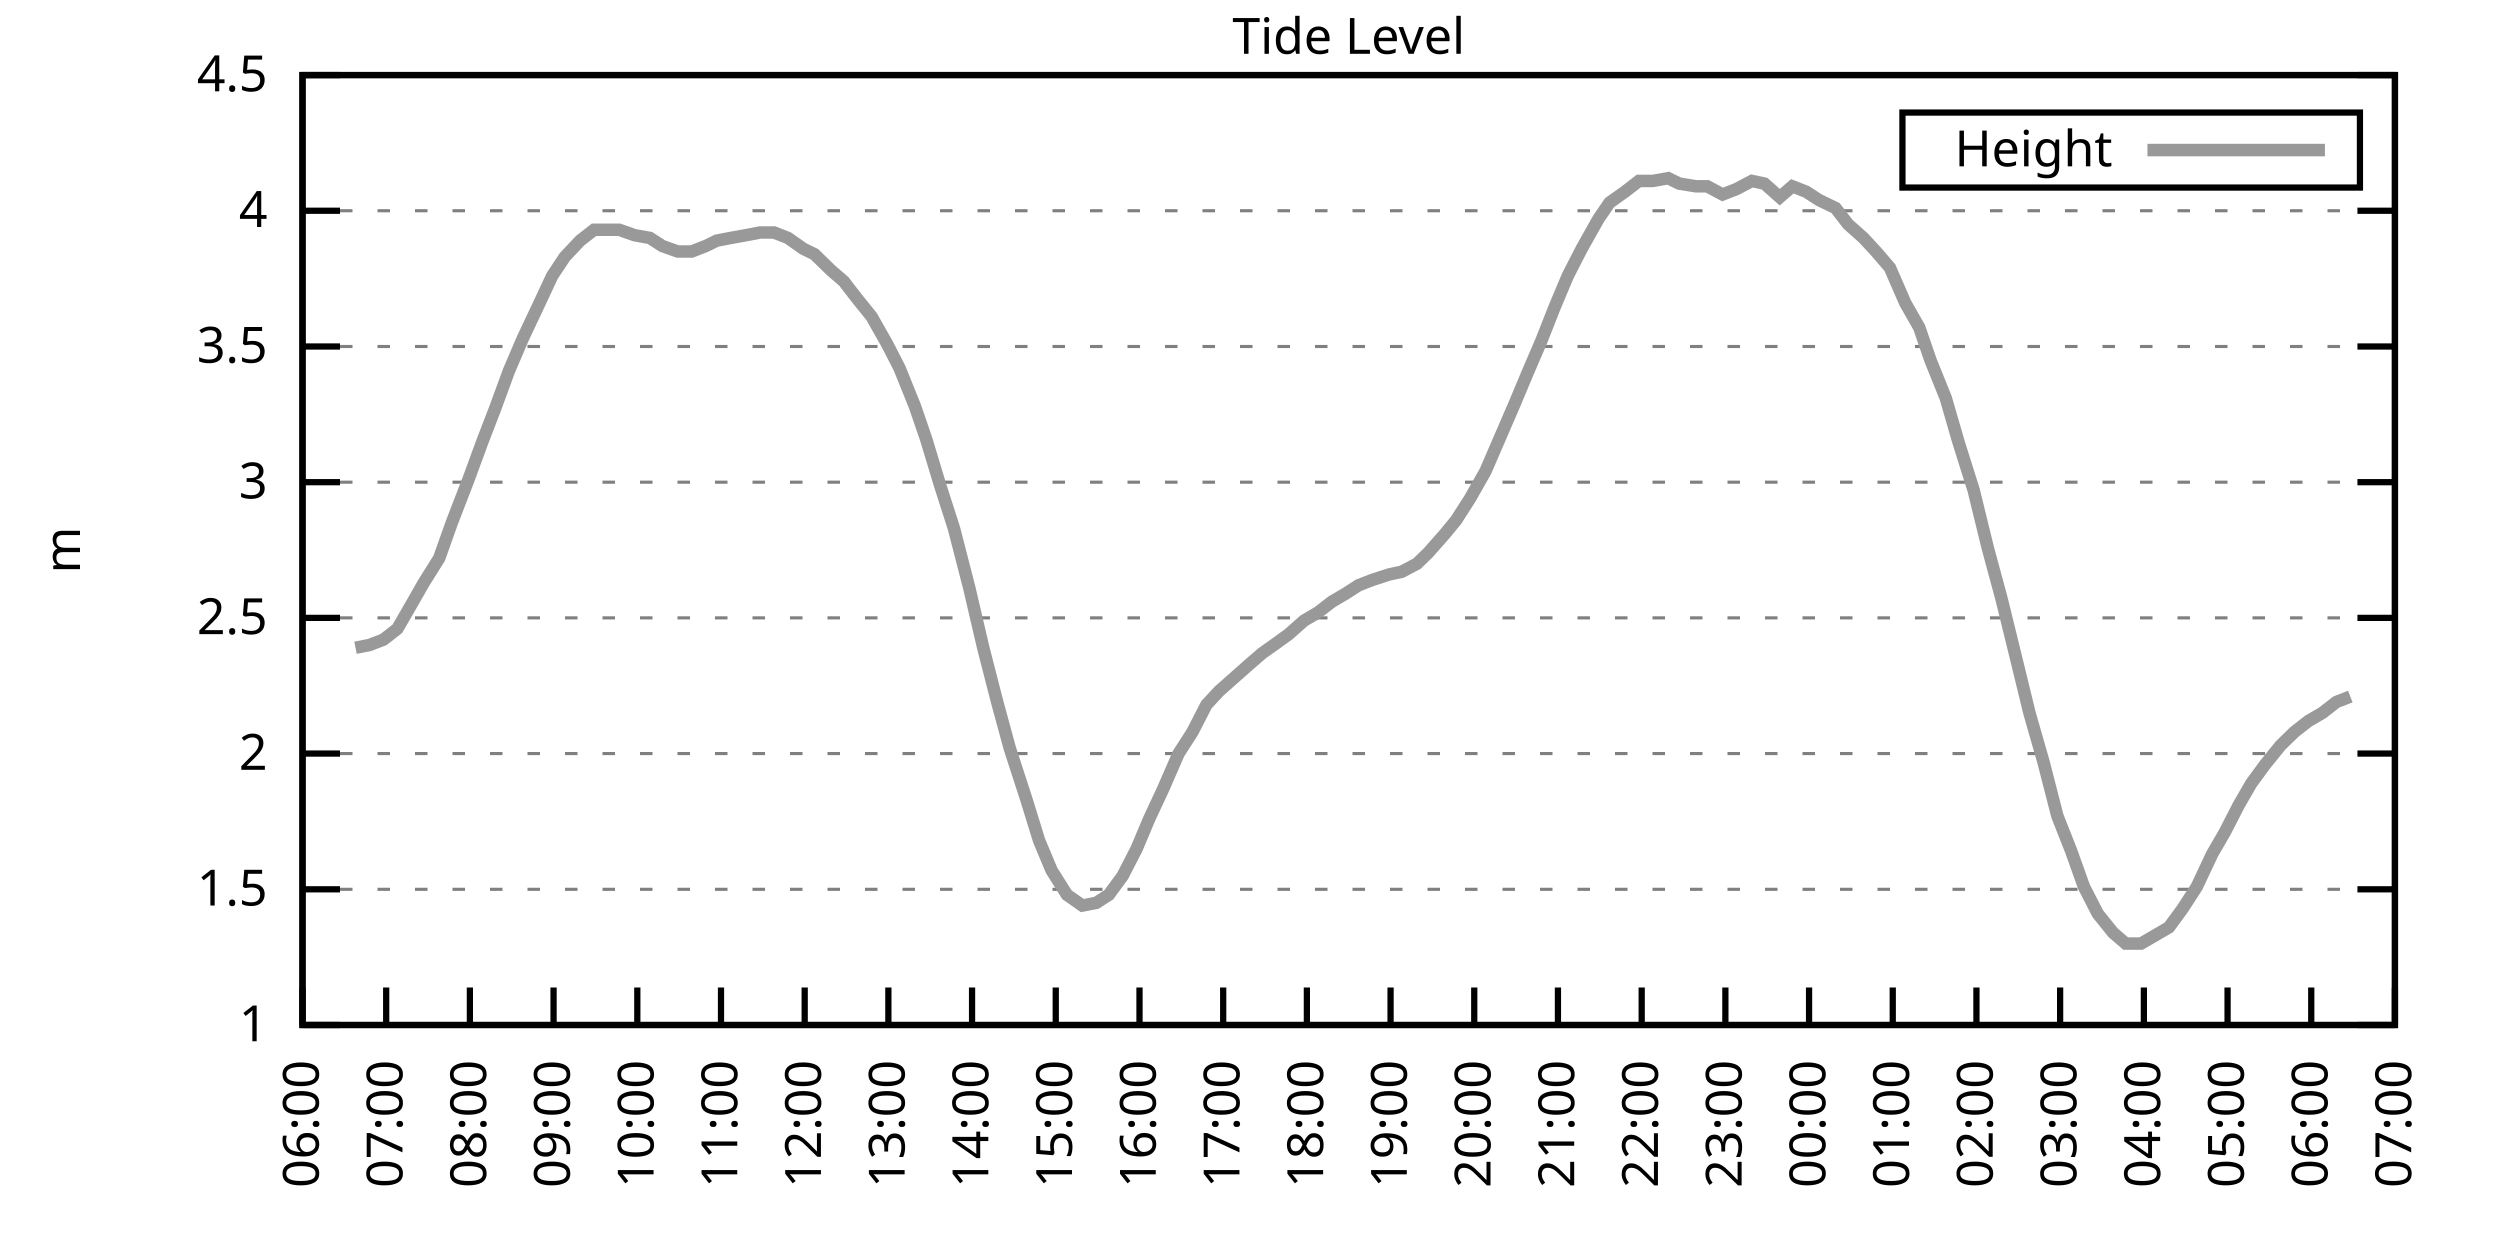
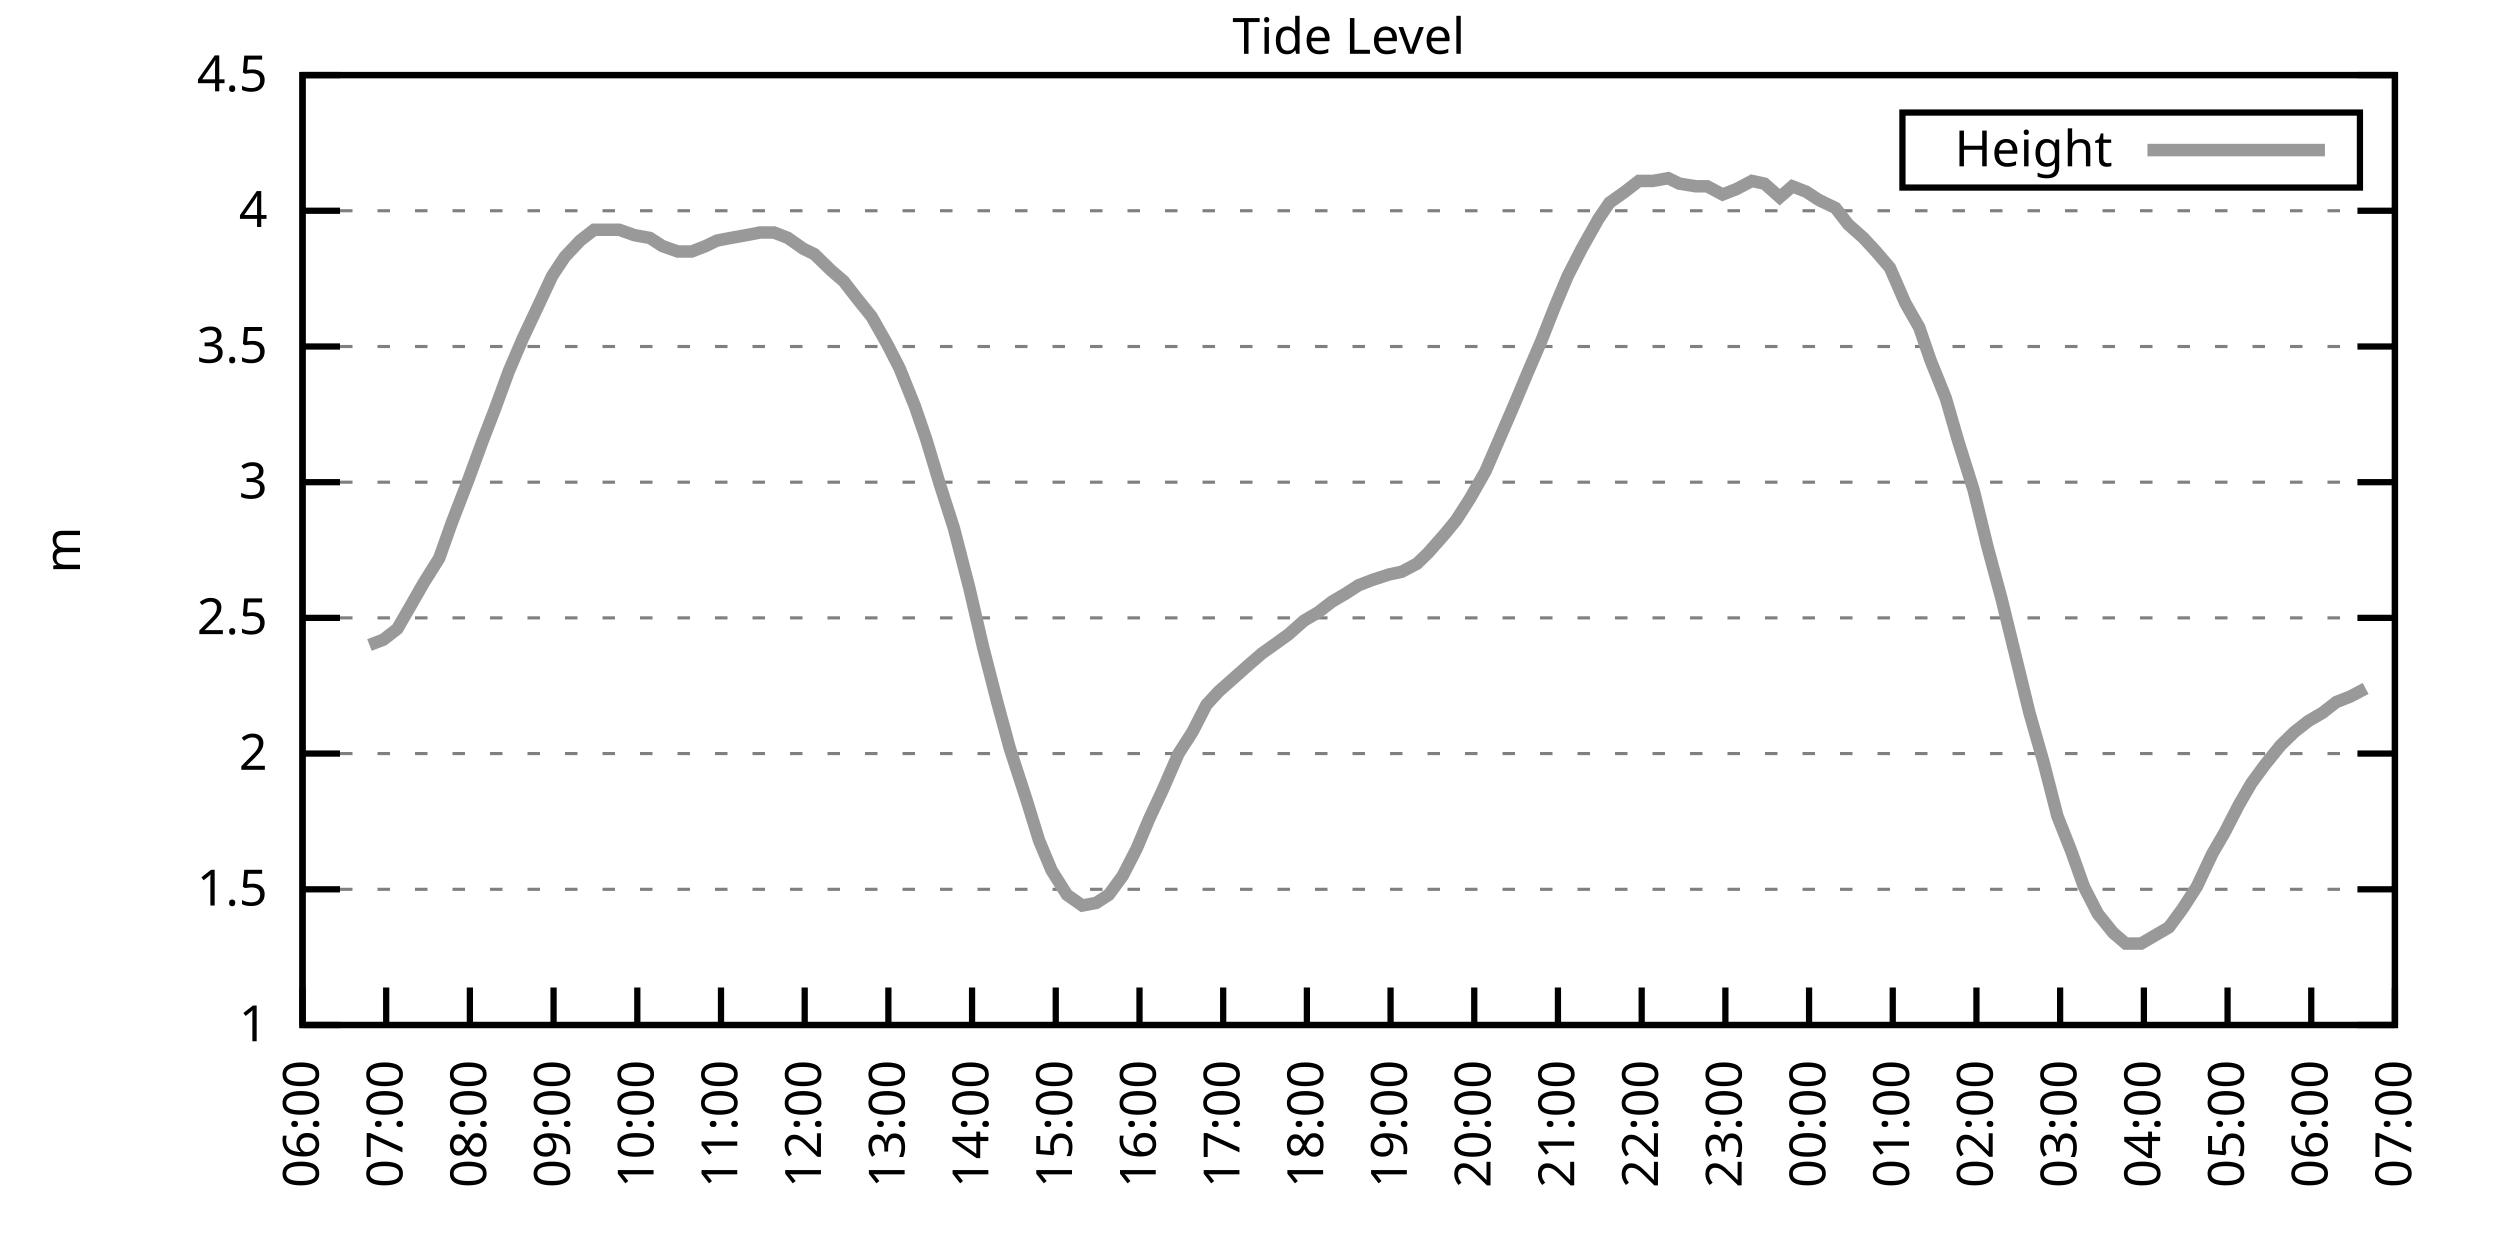
<svg xmlns="http://www.w3.org/2000/svg" xmlns:xlink="http://www.w3.org/1999/xlink" width="400" height="200" viewBox="0 0 400 200">
  <g id="gnuplot_canvas">
    <rect x="0" y="0" width="400" height="200" fill="none" />
    <defs>
      <circle id="gpDot" r="0.5" stroke-width="0.5" stroke="currentColor" />
      <path id="gpPt0" stroke-width="0.333" stroke="currentColor" d="M-1,0 h2 M0,-1 v2" />
      <path id="gpPt1" stroke-width="0.333" stroke="currentColor" d="M-1,-1 L1,1 M1,-1 L-1,1" />
      <path id="gpPt2" stroke-width="0.333" stroke="currentColor" d="M-1,0 L1,0 M0,-1 L0,1 M-1,-1 L1,1 M-1,1 L1,-1" />
      <rect id="gpPt3" stroke-width="0.333" stroke="currentColor" x="-1" y="-1" width="2" height="2" />
      <rect id="gpPt4" stroke-width="0.333" stroke="currentColor" fill="currentColor" x="-1" y="-1" width="2" height="2" />
      <circle id="gpPt5" stroke-width="0.333" stroke="currentColor" cx="0" cy="0" r="1" />
      <use xlink:href="#gpPt5" id="gpPt6" fill="currentColor" stroke="none" />
      <path id="gpPt7" stroke-width="0.333" stroke="currentColor" d="M0,-1.33 L-1.33,0.67 L1.33,0.67 z" />
      <use xlink:href="#gpPt7" id="gpPt8" fill="currentColor" stroke="none" />
      <use xlink:href="#gpPt7" id="gpPt9" stroke="currentColor" transform="rotate(180)" />
      <use xlink:href="#gpPt9" id="gpPt10" fill="currentColor" stroke="none" />
      <use xlink:href="#gpPt3" id="gpPt11" stroke="currentColor" transform="rotate(45)" />
      <use xlink:href="#gpPt11" id="gpPt12" fill="currentColor" stroke="none" />
      <path id="gpPt13" stroke-width="0.333" stroke="currentColor" d="M0,1.330 L1.265,0.411 L0.782,-1.067 L-0.782,-1.076 L-1.265,0.411 z" />
      <use xlink:href="#gpPt13" id="gpPt14" fill="currentColor" stroke="none" />
      <filter id="textbox" filterUnits="objectBoundingBox" x="0" y="0" height="1" width="1">
        <feFlood flood-color="white" flood-opacity="1" result="bgnd" />
        <feComposite in="SourceGraphic" in2="bgnd" operator="atop" />
      </filter>
      <filter id="greybox" filterUnits="objectBoundingBox" x="0" y="0" height="1" width="1">
        <feFlood flood-color="lightgrey" flood-opacity="1" result="grey" />
        <feComposite in="SourceGraphic" in2="grey" operator="atop" />
      </filter>
    </defs>
    <g fill="none" color="white" stroke="currentColor" stroke-width="1.00" stroke-linecap="butt" stroke-linejoin="miter">
</g>
    <g fill="none" color="black" stroke="currentColor" stroke-width="1.00" stroke-linecap="butt" stroke-linejoin="miter">
      <g stroke="none" shape-rendering="crispEdges">
        <polygon fill="rgb(255, 255, 255)" points="48.40,164.00 383.18,164.00 383.18,12.02 48.40,12.02 " />
      </g>
    </g>
    <g fill="none" color="black" stroke="currentColor" stroke-width="1.00" stroke-linecap="butt" stroke-linejoin="miter">
</g>
    <g fill="none" color="black" stroke="black" stroke-width="0.50" stroke-linecap="butt" stroke-linejoin="miter">
</g>
    <g fill="none" color="gray" stroke="currentColor" stroke-width="0.50" stroke-linecap="butt" stroke-linejoin="miter">
      <path stroke="gray" stroke-dasharray="2,4" class="gridline" d="M48.40,164.00 L383.19,164.00  " />
    </g>
    <g fill="none" color="gray" stroke="gray" stroke-width="1.00" stroke-linecap="butt" stroke-linejoin="miter">
</g>
    <g fill="none" color="black" stroke="currentColor" stroke-width="1.00" stroke-linecap="butt" stroke-linejoin="miter">
      <path stroke="black" d="M48.40,164.00 L54.40,164.00 M383.19,164.00 L377.19,164.00  " />
      <g transform="translate(42.80,166.60)" stroke="none" fill="black" font-family="Sans" font-size="8.00" text-anchor="end">
        <text>
          <tspan font-family="Sans"> 1</tspan>
        </text>
      </g>
    </g>
    <g fill="none" color="black" stroke="currentColor" stroke-width="1.00" stroke-linecap="butt" stroke-linejoin="miter">
</g>
    <g fill="none" color="black" stroke="black" stroke-width="0.50" stroke-linecap="butt" stroke-linejoin="miter">
</g>
    <g fill="none" color="gray" stroke="currentColor" stroke-width="0.50" stroke-linecap="butt" stroke-linejoin="miter">
      <path stroke="gray" stroke-dasharray="2,4" class="gridline" d="M48.40,142.29 L383.19,142.29  " />
    </g>
    <g fill="none" color="gray" stroke="gray" stroke-width="1.00" stroke-linecap="butt" stroke-linejoin="miter">
</g>
    <g fill="none" color="black" stroke="currentColor" stroke-width="1.00" stroke-linecap="butt" stroke-linejoin="miter">
      <path stroke="black" d="M48.40,142.29 L54.40,142.29 M383.19,142.29 L377.19,142.29  " />
      <g transform="translate(42.80,144.89)" stroke="none" fill="black" font-family="Sans" font-size="8.00" text-anchor="end">
        <text>
          <tspan font-family="Sans"> 1.5</tspan>
        </text>
      </g>
    </g>
    <g fill="none" color="black" stroke="currentColor" stroke-width="1.00" stroke-linecap="butt" stroke-linejoin="miter">
</g>
    <g fill="none" color="black" stroke="black" stroke-width="0.50" stroke-linecap="butt" stroke-linejoin="miter">
</g>
    <g fill="none" color="gray" stroke="currentColor" stroke-width="0.50" stroke-linecap="butt" stroke-linejoin="miter">
      <path stroke="gray" stroke-dasharray="2,4" class="gridline" d="M48.40,120.57 L383.19,120.57  " />
    </g>
    <g fill="none" color="gray" stroke="gray" stroke-width="1.00" stroke-linecap="butt" stroke-linejoin="miter">
</g>
    <g fill="none" color="black" stroke="currentColor" stroke-width="1.00" stroke-linecap="butt" stroke-linejoin="miter">
      <path stroke="black" d="M48.40,120.57 L54.40,120.57 M383.19,120.57 L377.19,120.57  " />
      <g transform="translate(42.80,123.17)" stroke="none" fill="black" font-family="Sans" font-size="8.00" text-anchor="end">
        <text>
          <tspan font-family="Sans"> 2</tspan>
        </text>
      </g>
    </g>
    <g fill="none" color="black" stroke="currentColor" stroke-width="1.00" stroke-linecap="butt" stroke-linejoin="miter">
</g>
    <g fill="none" color="black" stroke="black" stroke-width="0.50" stroke-linecap="butt" stroke-linejoin="miter">
</g>
    <g fill="none" color="gray" stroke="currentColor" stroke-width="0.50" stroke-linecap="butt" stroke-linejoin="miter">
      <path stroke="gray" stroke-dasharray="2,4" class="gridline" d="M48.40,98.86 L383.19,98.86  " />
    </g>
    <g fill="none" color="gray" stroke="gray" stroke-width="1.00" stroke-linecap="butt" stroke-linejoin="miter">
</g>
    <g fill="none" color="black" stroke="currentColor" stroke-width="1.00" stroke-linecap="butt" stroke-linejoin="miter">
      <path stroke="black" d="M48.40,98.86 L54.40,98.86 M383.19,98.86 L377.19,98.86  " />
      <g transform="translate(42.80,101.46)" stroke="none" fill="black" font-family="Sans" font-size="8.00" text-anchor="end">
        <text>
          <tspan font-family="Sans"> 2.5</tspan>
        </text>
      </g>
    </g>
    <g fill="none" color="black" stroke="currentColor" stroke-width="1.00" stroke-linecap="butt" stroke-linejoin="miter">
</g>
    <g fill="none" color="black" stroke="black" stroke-width="0.50" stroke-linecap="butt" stroke-linejoin="miter">
</g>
    <g fill="none" color="gray" stroke="currentColor" stroke-width="0.50" stroke-linecap="butt" stroke-linejoin="miter">
      <path stroke="gray" stroke-dasharray="2,4" class="gridline" d="M48.40,77.15 L383.19,77.15  " />
    </g>
    <g fill="none" color="gray" stroke="gray" stroke-width="1.00" stroke-linecap="butt" stroke-linejoin="miter">
</g>
    <g fill="none" color="black" stroke="currentColor" stroke-width="1.00" stroke-linecap="butt" stroke-linejoin="miter">
      <path stroke="black" d="M48.40,77.15 L54.40,77.15 M383.19,77.15 L377.19,77.15  " />
      <g transform="translate(42.80,79.75)" stroke="none" fill="black" font-family="Sans" font-size="8.00" text-anchor="end">
        <text>
          <tspan font-family="Sans"> 3</tspan>
        </text>
      </g>
    </g>
    <g fill="none" color="black" stroke="currentColor" stroke-width="1.00" stroke-linecap="butt" stroke-linejoin="miter">
</g>
    <g fill="none" color="black" stroke="black" stroke-width="0.50" stroke-linecap="butt" stroke-linejoin="miter">
</g>
    <g fill="none" color="gray" stroke="currentColor" stroke-width="0.50" stroke-linecap="butt" stroke-linejoin="miter">
      <path stroke="gray" stroke-dasharray="2,4" class="gridline" d="M48.40,55.44 L383.19,55.44  " />
    </g>
    <g fill="none" color="gray" stroke="gray" stroke-width="1.00" stroke-linecap="butt" stroke-linejoin="miter">
</g>
    <g fill="none" color="black" stroke="currentColor" stroke-width="1.00" stroke-linecap="butt" stroke-linejoin="miter">
      <path stroke="black" d="M48.40,55.44 L54.40,55.44 M383.19,55.44 L377.19,55.44  " />
      <g transform="translate(42.80,58.04)" stroke="none" fill="black" font-family="Sans" font-size="8.00" text-anchor="end">
        <text>
          <tspan font-family="Sans"> 3.5</tspan>
        </text>
      </g>
    </g>
    <g fill="none" color="black" stroke="currentColor" stroke-width="1.00" stroke-linecap="butt" stroke-linejoin="miter">
</g>
    <g fill="none" color="black" stroke="black" stroke-width="0.50" stroke-linecap="butt" stroke-linejoin="miter">
</g>
    <g fill="none" color="gray" stroke="currentColor" stroke-width="0.50" stroke-linecap="butt" stroke-linejoin="miter">
      <path stroke="gray" stroke-dasharray="2,4" class="gridline" d="M48.40,33.72 L383.19,33.72  " />
    </g>
    <g fill="none" color="gray" stroke="gray" stroke-width="1.00" stroke-linecap="butt" stroke-linejoin="miter">
</g>
    <g fill="none" color="black" stroke="currentColor" stroke-width="1.00" stroke-linecap="butt" stroke-linejoin="miter">
      <path stroke="black" d="M48.40,33.72 L54.40,33.72 M383.19,33.72 L377.19,33.72  " />
      <g transform="translate(42.80,36.32)" stroke="none" fill="black" font-family="Sans" font-size="8.00" text-anchor="end">
        <text>
          <tspan font-family="Sans"> 4</tspan>
        </text>
      </g>
    </g>
    <g fill="none" color="black" stroke="currentColor" stroke-width="1.00" stroke-linecap="butt" stroke-linejoin="miter">
</g>
    <g fill="none" color="black" stroke="black" stroke-width="0.50" stroke-linecap="butt" stroke-linejoin="miter">
</g>
    <g fill="none" color="gray" stroke="currentColor" stroke-width="0.50" stroke-linecap="butt" stroke-linejoin="miter">
      <path stroke="gray" stroke-dasharray="2,4" class="gridline" d="M48.40,12.01 L383.19,12.01  " />
    </g>
    <g fill="none" color="gray" stroke="gray" stroke-width="1.00" stroke-linecap="butt" stroke-linejoin="miter">
</g>
    <g fill="none" color="black" stroke="currentColor" stroke-width="1.00" stroke-linecap="butt" stroke-linejoin="miter">
      <path stroke="black" d="M48.40,12.01 L54.40,12.01 M383.19,12.01 L377.19,12.01  " />
      <g transform="translate(42.80,14.61)" stroke="none" fill="black" font-family="Sans" font-size="8.00" text-anchor="end">
        <text>
          <tspan font-family="Sans"> 4.5</tspan>
        </text>
      </g>
    </g>
    <g fill="none" color="black" stroke="currentColor" stroke-width="1.00" stroke-linecap="butt" stroke-linejoin="miter">
      <path stroke="black" d="M48.40,164.00 L48.40,158.00  " />
      <g transform="translate(51.00,169.60) rotate(270.00)" stroke="none" fill="black" font-family="Sans" font-size="8.00" text-anchor="end">
        <text>
          <tspan font-family="Sans">06:00</tspan>
        </text>
      </g>
    </g>
    <g fill="none" color="black" stroke="currentColor" stroke-width="1.00" stroke-linecap="butt" stroke-linejoin="miter">
      <path stroke="black" d="M61.79,164.00 L61.79,158.00  " />
      <g transform="translate(64.39,169.60) rotate(270.00)" stroke="none" fill="black" font-family="Sans" font-size="8.00" text-anchor="end">
        <text>
          <tspan font-family="Sans">07:00</tspan>
        </text>
      </g>
    </g>
    <g fill="none" color="black" stroke="currentColor" stroke-width="1.00" stroke-linecap="butt" stroke-linejoin="miter">
      <path stroke="black" d="M75.18,164.00 L75.18,158.00  " />
      <g transform="translate(77.78,169.60) rotate(270.00)" stroke="none" fill="black" font-family="Sans" font-size="8.00" text-anchor="end">
        <text>
          <tspan font-family="Sans">08:00</tspan>
        </text>
      </g>
    </g>
    <g fill="none" color="black" stroke="currentColor" stroke-width="1.00" stroke-linecap="butt" stroke-linejoin="miter">
      <path stroke="black" d="M88.57,164.00 L88.57,158.00  " />
      <g transform="translate(91.17,169.60) rotate(270.00)" stroke="none" fill="black" font-family="Sans" font-size="8.00" text-anchor="end">
        <text>
          <tspan font-family="Sans">09:00</tspan>
        </text>
      </g>
    </g>
    <g fill="none" color="black" stroke="currentColor" stroke-width="1.00" stroke-linecap="butt" stroke-linejoin="miter">
      <path stroke="black" d="M101.97,164.00 L101.97,158.00  " />
      <g transform="translate(104.57,169.60) rotate(270.00)" stroke="none" fill="black" font-family="Sans" font-size="8.00" text-anchor="end">
        <text>
          <tspan font-family="Sans">10:00</tspan>
        </text>
      </g>
    </g>
    <g fill="none" color="black" stroke="currentColor" stroke-width="1.00" stroke-linecap="butt" stroke-linejoin="miter">
      <path stroke="black" d="M115.36,164.00 L115.36,158.00  " />
      <g transform="translate(117.96,169.60) rotate(270.00)" stroke="none" fill="black" font-family="Sans" font-size="8.00" text-anchor="end">
        <text>
          <tspan font-family="Sans">11:00</tspan>
        </text>
      </g>
    </g>
    <g fill="none" color="black" stroke="currentColor" stroke-width="1.00" stroke-linecap="butt" stroke-linejoin="miter">
      <path stroke="black" d="M128.75,164.00 L128.75,158.00  " />
      <g transform="translate(131.35,169.60) rotate(270.00)" stroke="none" fill="black" font-family="Sans" font-size="8.00" text-anchor="end">
        <text>
          <tspan font-family="Sans">12:00</tspan>
        </text>
      </g>
    </g>
    <g fill="none" color="black" stroke="currentColor" stroke-width="1.00" stroke-linecap="butt" stroke-linejoin="miter">
      <path stroke="black" d="M142.14,164.00 L142.14,158.00  " />
      <g transform="translate(144.74,169.60) rotate(270.00)" stroke="none" fill="black" font-family="Sans" font-size="8.00" text-anchor="end">
        <text>
          <tspan font-family="Sans">13:00</tspan>
        </text>
      </g>
    </g>
    <g fill="none" color="black" stroke="currentColor" stroke-width="1.00" stroke-linecap="butt" stroke-linejoin="miter">
      <path stroke="black" d="M155.53,164.00 L155.53,158.00  " />
      <g transform="translate(158.13,169.60) rotate(270.00)" stroke="none" fill="black" font-family="Sans" font-size="8.00" text-anchor="end">
        <text>
          <tspan font-family="Sans">14:00</tspan>
        </text>
      </g>
    </g>
    <g fill="none" color="black" stroke="currentColor" stroke-width="1.00" stroke-linecap="butt" stroke-linejoin="miter">
      <path stroke="black" d="M168.92,164.00 L168.92,158.00  " />
      <g transform="translate(171.52,169.60) rotate(270.00)" stroke="none" fill="black" font-family="Sans" font-size="8.00" text-anchor="end">
        <text>
          <tspan font-family="Sans">15:00</tspan>
        </text>
      </g>
    </g>
    <g fill="none" color="black" stroke="currentColor" stroke-width="1.00" stroke-linecap="butt" stroke-linejoin="miter">
      <path stroke="black" d="M182.32,164.00 L182.32,158.00  " />
      <g transform="translate(184.92,169.60) rotate(270.00)" stroke="none" fill="black" font-family="Sans" font-size="8.00" text-anchor="end">
        <text>
          <tspan font-family="Sans">16:00</tspan>
        </text>
      </g>
    </g>
    <g fill="none" color="black" stroke="currentColor" stroke-width="1.00" stroke-linecap="butt" stroke-linejoin="miter">
      <path stroke="black" d="M195.71,164.00 L195.71,158.00  " />
      <g transform="translate(198.31,169.60) rotate(270.00)" stroke="none" fill="black" font-family="Sans" font-size="8.00" text-anchor="end">
        <text>
          <tspan font-family="Sans">17:00</tspan>
        </text>
      </g>
    </g>
    <g fill="none" color="black" stroke="currentColor" stroke-width="1.00" stroke-linecap="butt" stroke-linejoin="miter">
      <path stroke="black" d="M209.10,164.00 L209.10,158.00  " />
      <g transform="translate(211.70,169.60) rotate(270.00)" stroke="none" fill="black" font-family="Sans" font-size="8.00" text-anchor="end">
        <text>
          <tspan font-family="Sans">18:00</tspan>
        </text>
      </g>
    </g>
    <g fill="none" color="black" stroke="currentColor" stroke-width="1.00" stroke-linecap="butt" stroke-linejoin="miter">
      <path stroke="black" d="M222.49,164.00 L222.49,158.00  " />
      <g transform="translate(225.09,169.60) rotate(270.00)" stroke="none" fill="black" font-family="Sans" font-size="8.00" text-anchor="end">
        <text>
          <tspan font-family="Sans">19:00</tspan>
        </text>
      </g>
    </g>
    <g fill="none" color="black" stroke="currentColor" stroke-width="1.00" stroke-linecap="butt" stroke-linejoin="miter">
      <path stroke="black" d="M235.88,164.00 L235.88,158.00  " />
      <g transform="translate(238.48,169.60) rotate(270.00)" stroke="none" fill="black" font-family="Sans" font-size="8.00" text-anchor="end">
        <text>
          <tspan font-family="Sans">20:00</tspan>
        </text>
      </g>
    </g>
    <g fill="none" color="black" stroke="currentColor" stroke-width="1.00" stroke-linecap="butt" stroke-linejoin="miter">
      <path stroke="black" d="M249.27,164.00 L249.27,158.00  " />
      <g transform="translate(251.87,169.60) rotate(270.00)" stroke="none" fill="black" font-family="Sans" font-size="8.00" text-anchor="end">
        <text>
          <tspan font-family="Sans">21:00</tspan>
        </text>
      </g>
    </g>
    <g fill="none" color="black" stroke="currentColor" stroke-width="1.00" stroke-linecap="butt" stroke-linejoin="miter">
      <path stroke="black" d="M262.67,164.00 L262.67,158.00  " />
      <g transform="translate(265.27,169.60) rotate(270.00)" stroke="none" fill="black" font-family="Sans" font-size="8.00" text-anchor="end">
        <text>
          <tspan font-family="Sans">22:00</tspan>
        </text>
      </g>
    </g>
    <g fill="none" color="black" stroke="currentColor" stroke-width="1.00" stroke-linecap="butt" stroke-linejoin="miter">
      <path stroke="black" d="M276.06,164.00 L276.06,158.00  " />
      <g transform="translate(278.66,169.60) rotate(270.00)" stroke="none" fill="black" font-family="Sans" font-size="8.00" text-anchor="end">
        <text>
          <tspan font-family="Sans">23:00</tspan>
        </text>
      </g>
    </g>
    <g fill="none" color="black" stroke="currentColor" stroke-width="1.00" stroke-linecap="butt" stroke-linejoin="miter">
      <path stroke="black" d="M289.45,164.00 L289.45,158.00  " />
      <g transform="translate(292.05,169.60) rotate(270.00)" stroke="none" fill="black" font-family="Sans" font-size="8.00" text-anchor="end">
        <text>
          <tspan font-family="Sans">00:00</tspan>
        </text>
      </g>
    </g>
    <g fill="none" color="black" stroke="currentColor" stroke-width="1.00" stroke-linecap="butt" stroke-linejoin="miter">
      <path stroke="black" d="M302.84,164.00 L302.84,158.00  " />
      <g transform="translate(305.44,169.60) rotate(270.00)" stroke="none" fill="black" font-family="Sans" font-size="8.00" text-anchor="end">
        <text>
          <tspan font-family="Sans">01:00</tspan>
        </text>
      </g>
    </g>
    <g fill="none" color="black" stroke="currentColor" stroke-width="1.00" stroke-linecap="butt" stroke-linejoin="miter">
      <path stroke="black" d="M316.23,164.00 L316.23,158.00  " />
      <g transform="translate(318.83,169.60) rotate(270.00)" stroke="none" fill="black" font-family="Sans" font-size="8.00" text-anchor="end">
        <text>
          <tspan font-family="Sans">02:00</tspan>
        </text>
      </g>
    </g>
    <g fill="none" color="black" stroke="currentColor" stroke-width="1.00" stroke-linecap="butt" stroke-linejoin="miter">
      <path stroke="black" d="M329.62,164.00 L329.62,158.00  " />
      <g transform="translate(332.22,169.60) rotate(270.00)" stroke="none" fill="black" font-family="Sans" font-size="8.00" text-anchor="end">
        <text>
          <tspan font-family="Sans">03:00</tspan>
        </text>
      </g>
    </g>
    <g fill="none" color="black" stroke="currentColor" stroke-width="1.00" stroke-linecap="butt" stroke-linejoin="miter">
      <path stroke="black" d="M343.02,164.00 L343.02,158.00  " />
      <g transform="translate(345.62,169.60) rotate(270.00)" stroke="none" fill="black" font-family="Sans" font-size="8.00" text-anchor="end">
        <text>
          <tspan font-family="Sans">04:00</tspan>
        </text>
      </g>
    </g>
    <g fill="none" color="black" stroke="currentColor" stroke-width="1.00" stroke-linecap="butt" stroke-linejoin="miter">
      <path stroke="black" d="M356.41,164.00 L356.41,158.00  " />
      <g transform="translate(359.01,169.60) rotate(270.00)" stroke="none" fill="black" font-family="Sans" font-size="8.00" text-anchor="end">
        <text>
          <tspan font-family="Sans">05:00</tspan>
        </text>
      </g>
    </g>
    <g fill="none" color="black" stroke="currentColor" stroke-width="1.00" stroke-linecap="butt" stroke-linejoin="miter">
      <path stroke="black" d="M369.80,164.00 L369.80,158.00  " />
      <g transform="translate(372.40,169.60) rotate(270.00)" stroke="none" fill="black" font-family="Sans" font-size="8.00" text-anchor="end">
        <text>
          <tspan font-family="Sans">06:00</tspan>
        </text>
      </g>
    </g>
    <g fill="none" color="black" stroke="currentColor" stroke-width="1.00" stroke-linecap="butt" stroke-linejoin="miter">
      <path stroke="black" d="M383.19,164.00 L383.19,158.00  " />
      <g transform="translate(385.79,169.60) rotate(270.00)" stroke="none" fill="black" font-family="Sans" font-size="8.00" text-anchor="end">
        <text>
          <tspan font-family="Sans">07:00</tspan>
        </text>
      </g>
    </g>
    <g fill="none" color="black" stroke="currentColor" stroke-width="1.00" stroke-linecap="butt" stroke-linejoin="miter">
</g>
    <g fill="none" color="black" stroke="currentColor" stroke-width="1.00" stroke-linecap="butt" stroke-linejoin="miter">
      <path stroke="black" d="M48.40,12.01 L48.40,164.00 L383.19,164.00 L383.19,12.01 L48.40,12.01 Z  " />
    </g>
    <g fill="none" color="black" stroke="currentColor" stroke-width="1.00" stroke-linecap="butt" stroke-linejoin="miter">
</g>
    <g fill="none" color="black" stroke="currentColor" stroke-width="1.00" stroke-linecap="butt" stroke-linejoin="miter">
      <path stroke="black" d="M304.39,30.01 L304.39,18.01 L377.59,18.01 L377.59,30.01 L304.39,30.01 Z  " />
    </g>
    <g id="Tide_level_plot_1">
      <g fill="none" color="white" stroke="black" stroke-width="2.00" stroke-linecap="butt" stroke-linejoin="miter">
</g>
      <g fill="none" color="black" stroke="currentColor" stroke-width="2.00" stroke-linecap="butt" stroke-linejoin="miter">
        <g transform="translate(337.99,26.61)" stroke="none" fill="black" font-family="Sans" font-size="8.00" text-anchor="end">
          <text>
            <tspan font-family="Sans">Height</tspan>
          </text>
        </g>
      </g>
      <g fill="none" color="black" stroke="currentColor" stroke-width="2.00" stroke-linecap="butt" stroke-linejoin="miter">
-         <path stroke="rgb(153, 153, 153)" d="M343.59,24.01 L371.99,24.01 M56.88,103.64 L59.11,103.20 L61.35,102.34 L63.58,100.60 L65.59,97.12 L67.82,93.22   L70.27,89.31 L72.28,83.66 L74.96,76.71 L77.19,70.63 L79.20,65.42 L81.43,59.34 L83.66,54.13 L86.12,48.92   L88.35,44.15 L90.36,41.11 L92.82,38.50 L95.05,36.76 L97.06,36.76 L99.06,36.76 L101.52,37.63 L103.98,38.07   L105.98,39.37 L108.44,40.24 L110.67,40.24 L112.90,39.37 L114.69,38.50 L116.92,38.07 L119.38,37.63 L121.61,37.20   L123.84,37.20 L126.07,38.07 L128.53,39.80 L130.31,40.67 L132.99,43.28 L135.00,45.01 L137.01,47.62 L139.46,50.66   L141.92,55.00 L143.93,58.91 L146.38,64.99 L148.17,70.20 L150.40,77.58 L152.63,84.53 L155.09,94.08 L157.32,103.64   L159.55,112.32 L161.56,119.71 L164.24,127.96 L166.25,134.47 L168.25,139.25 L170.71,143.16 L173.17,144.89 L175.40,144.46   L177.41,143.16 L179.64,140.12 L181.87,135.77 L183.88,131.00 L186.11,126.22 L188.57,120.57 L190.80,117.10 L193.03,112.76   L195.04,110.59 L197.49,108.42 L199.95,106.24 L201.96,104.51 L204.41,102.77 L206.20,101.47 L208.65,99.30 L210.88,97.99   L213.12,96.26 L215.35,94.95 L217.36,93.65 L219.59,92.78 L222.27,91.91 L224.28,91.48 L226.73,90.18 L228.52,88.44   L231.20,85.40 L232.98,83.23 L235.21,79.75 L237.67,75.41 L242.36,64.56 L244.36,59.78 L246.60,54.57 L248.83,48.92   L250.84,44.15 L253.07,39.80 L255.75,35.03 L257.53,32.42 L259.99,30.68 L262.22,28.95 L264.45,28.95 L266.91,28.51   L268.69,29.38 L271.37,29.81 L273.16,29.81 L275.61,31.12 L277.84,30.25 L280.30,28.95 L282.31,29.38 L284.76,31.55   L286.77,29.81 L289.00,30.68 L291.01,31.99 L293.69,33.29 L295.70,35.89 L298.15,38.07 L300.16,40.24 L302.39,42.84   L304.85,48.49 L307.08,52.40 L308.87,57.61 L311.32,63.69 L313.33,70.63 L315.79,78.45 L318.02,87.57 L320.25,95.82   L322.70,105.81 L324.71,114.06 L326.95,121.88 L329.18,130.56 L331.41,136.21 L333.42,141.85 L335.65,146.20 L338.10,149.24   L340.11,150.97 L342.57,150.97 L344.80,149.67 L347.03,148.37 L349.26,145.33 L351.50,141.85 L353.95,136.64 L355.96,133.17   L358.19,128.83 L360.20,125.35 L362.43,122.31 L364.89,119.27 L367.12,117.10 L369.35,115.36 L371.58,114.06 L373.82,112.32   L376.05,111.45  " />
+         <path stroke="rgb(153, 153, 153)" d="M343.59,24.01 L371.99,24.01 M59.11,103.20 L61.35,102.34 L63.58,100.60 L65.59,97.12 L67.82,93.22 L70.27,89.31   L72.28,83.66 L74.96,76.71 L77.19,70.63 L79.20,65.42 L81.43,59.34 L83.66,54.13 L86.12,48.92 L88.35,44.15   L90.36,41.11 L92.82,38.50 L95.05,36.76 L97.06,36.76 L99.06,36.76 L101.52,37.63 L103.98,38.07 L105.98,39.37   L108.44,40.24 L110.67,40.24 L112.90,39.37 L114.69,38.50 L116.92,38.07 L119.38,37.63 L121.61,37.20 L123.84,37.20   L126.07,38.07 L128.53,39.80 L130.31,40.67 L132.99,43.28 L135.00,45.01 L137.01,47.62 L139.46,50.66 L141.92,55.00   L143.93,58.91 L146.38,64.99 L148.17,70.20 L150.40,77.58 L152.63,84.53 L155.09,94.08 L157.32,103.64 L159.55,112.32   L161.56,119.71 L164.24,127.96 L166.25,134.47 L168.25,139.25 L170.71,143.16 L173.17,144.89 L175.40,144.46 L177.41,143.16   L179.64,140.12 L181.87,135.77 L183.88,131.00 L186.11,126.22 L188.57,120.57 L190.80,117.10 L193.03,112.76 L195.04,110.59   L197.49,108.42 L199.95,106.24 L201.96,104.51 L204.41,102.77 L206.20,101.47 L208.65,99.30 L210.88,97.99 L213.12,96.26   L215.35,94.95 L217.36,93.65 L219.59,92.78 L222.27,91.91 L224.28,91.48 L226.73,90.18 L228.52,88.44 L231.20,85.40   L232.98,83.23 L235.21,79.75 L237.67,75.41 L242.36,64.56 L244.36,59.78 L246.60,54.57 L248.83,48.92 L250.84,44.15   L253.07,39.80 L255.75,35.03 L257.53,32.42 L259.99,30.68 L262.22,28.95 L264.45,28.95 L266.91,28.51 L268.69,29.38   L271.37,29.81 L273.16,29.81 L275.61,31.12 L277.84,30.25 L280.30,28.95 L282.31,29.38 L284.76,31.55 L286.77,29.81   L289.00,30.68 L291.01,31.99 L293.69,33.29 L295.70,35.89 L298.15,38.07 L300.16,40.24 L302.39,42.84 L304.85,48.49   L307.08,52.40 L308.87,57.61 L311.32,63.69 L313.33,70.63 L315.79,78.45 L318.02,87.57 L320.25,95.82 L322.70,105.81   L324.71,114.06 L326.95,121.88 L329.18,130.56 L331.41,136.21 L333.42,141.85 L335.65,146.20 L338.10,149.24 L340.11,150.97   L342.57,150.97 L344.80,149.67 L347.03,148.37 L349.26,145.33 L351.50,141.85 L353.95,136.64 L355.96,133.17 L358.19,128.83   L360.20,125.35 L362.43,122.31 L364.89,119.27 L367.12,117.10 L369.35,115.36 L371.58,114.06 L373.82,112.32 L376.05,111.45   L378.50,110.15  " />
      </g>
    </g>
    <g fill="none" color="black" stroke="currentColor" stroke-width="2.00" stroke-linecap="butt" stroke-linejoin="miter">
</g>
    <g fill="none" color="black" stroke="black" stroke-width="1.00" stroke-linecap="butt" stroke-linejoin="miter">
</g>
    <g fill="none" color="black" stroke="currentColor" stroke-width="1.00" stroke-linecap="butt" stroke-linejoin="miter">
      <path stroke="black" d="M48.40,12.01 L48.40,164.00 L383.19,164.00 L383.19,12.01 L48.40,12.01 Z  " />
      <g transform="translate(12.80,88.01) rotate(270.00)" stroke="none" fill="black" font-family="Sans" font-size="8.00" text-anchor="middle">
        <text>
          <tspan font-family="Sans">m</tspan>
        </text>
      </g>
    </g>
    <g fill="none" color="black" stroke="currentColor" stroke-width="1.00" stroke-linecap="butt" stroke-linejoin="miter">
</g>
    <g fill="none" color="black" stroke="currentColor" stroke-width="1.00" stroke-linecap="butt" stroke-linejoin="miter">
      <g transform="translate(215.79,8.61)" stroke="none" fill="black" font-family="Sans" font-size="8.00" text-anchor="middle">
        <text>
          <tspan font-family="Sans">Tide Level</tspan>
        </text>
      </g>
    </g>
    <g fill="none" color="black" stroke="currentColor" stroke-width="1.00" stroke-linecap="butt" stroke-linejoin="miter">
</g>
  </g>
</svg>
